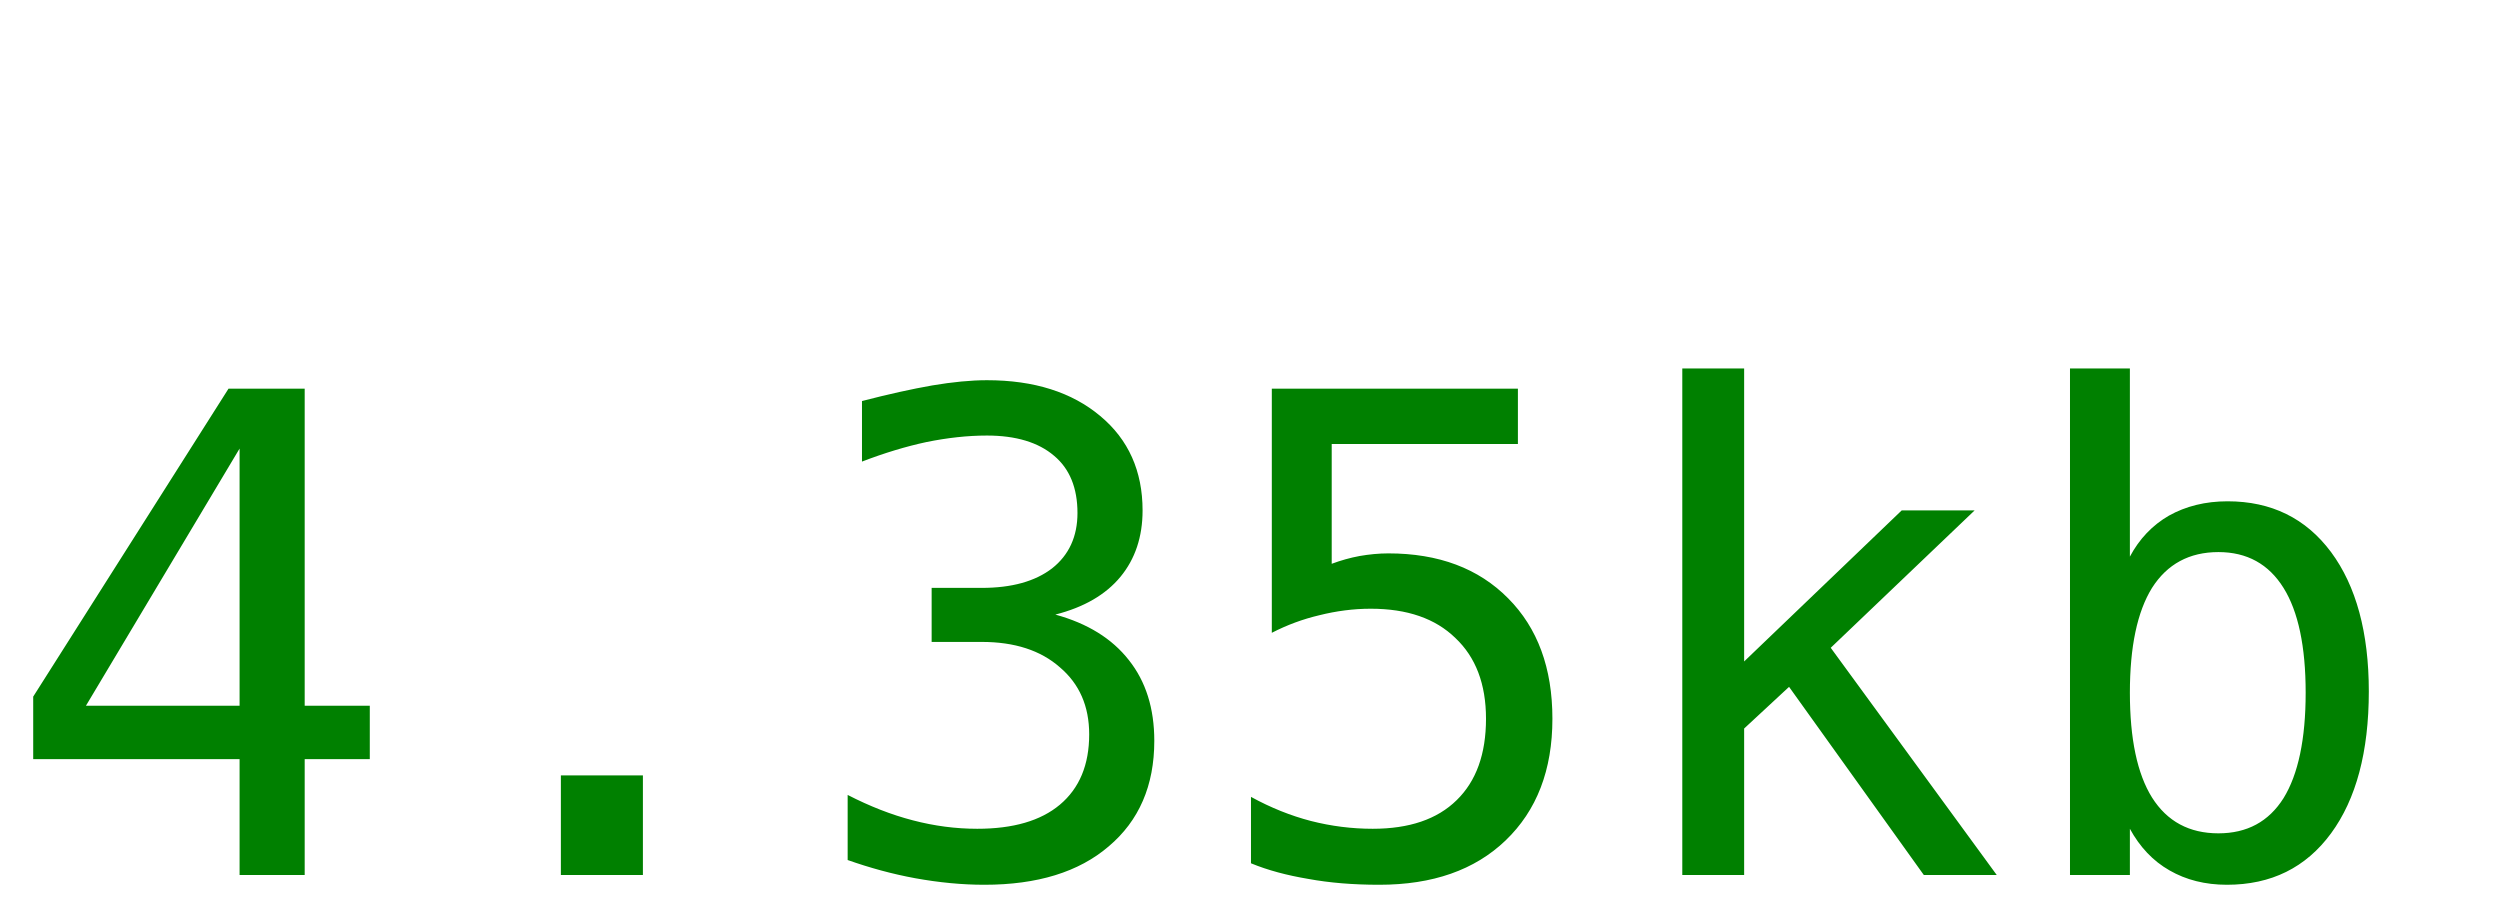
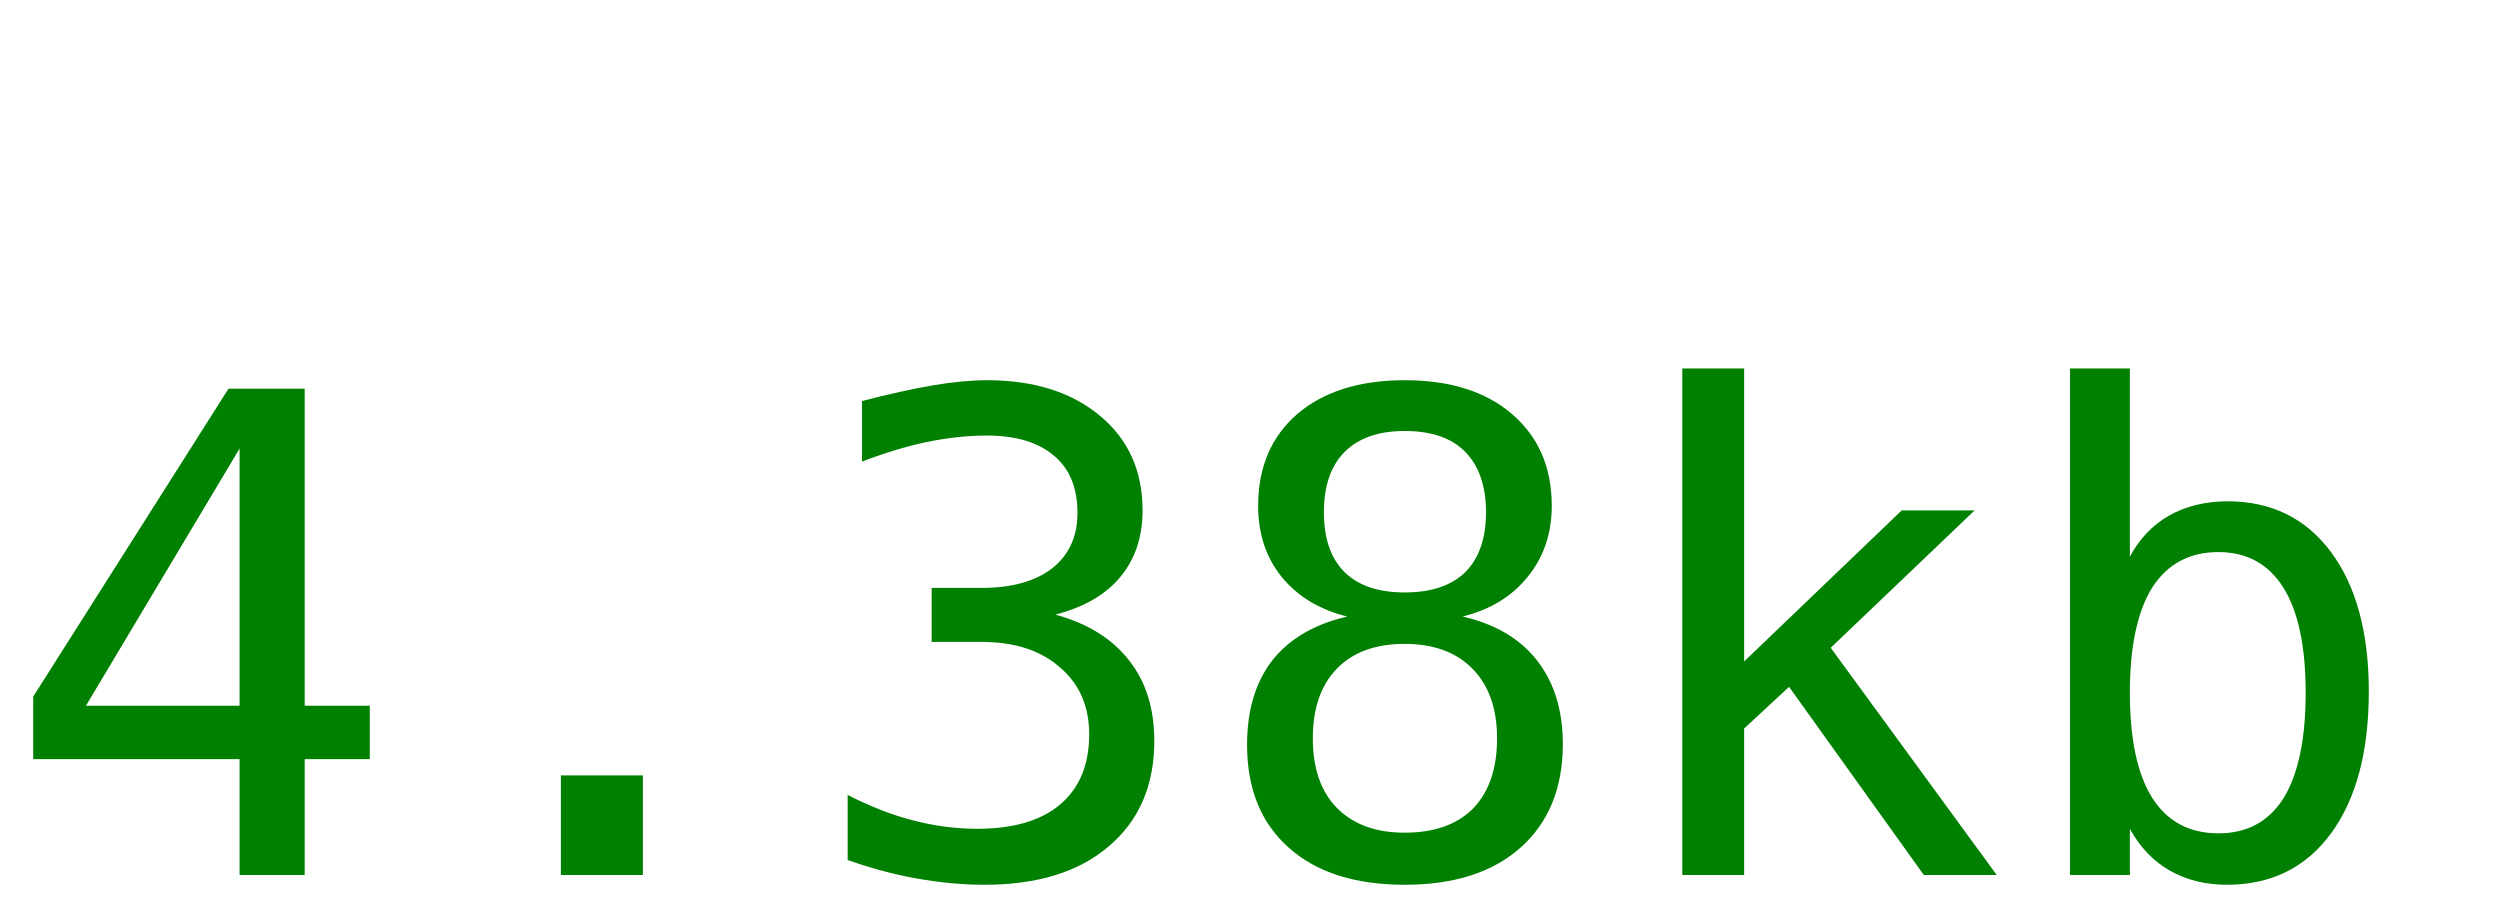
<svg xmlns="http://www.w3.org/2000/svg" width="60" height="22">
-   <text y="21" font-size="16px" font-family="monospace" fill="green">4.35kb</text>
+   <text y="21" font-size="16px" font-family="monospace" fill="green">4.38kb</text>
</svg>
